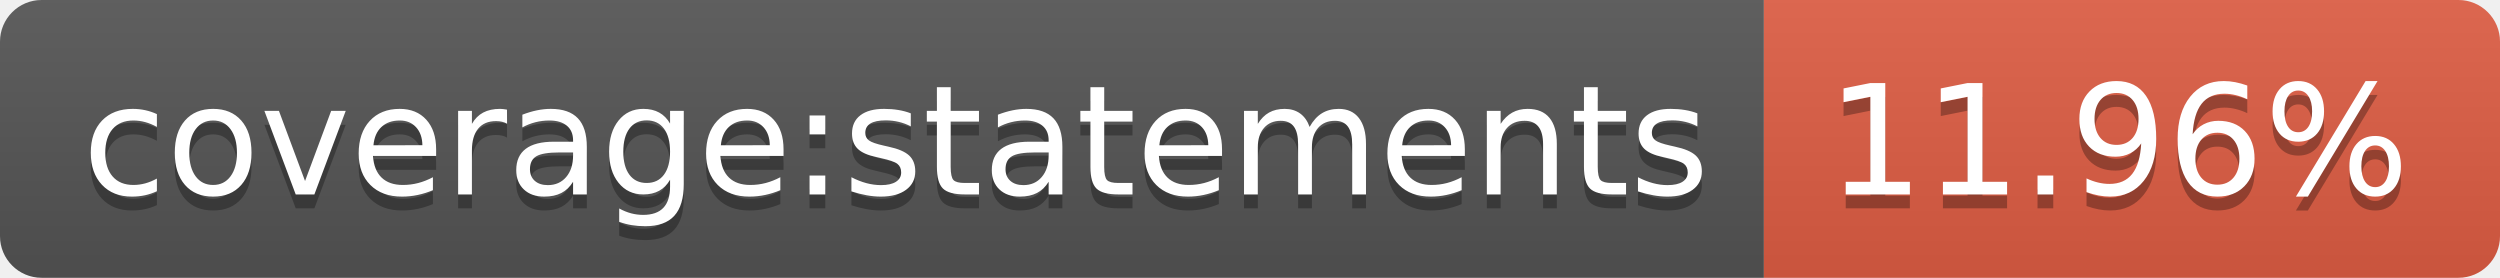
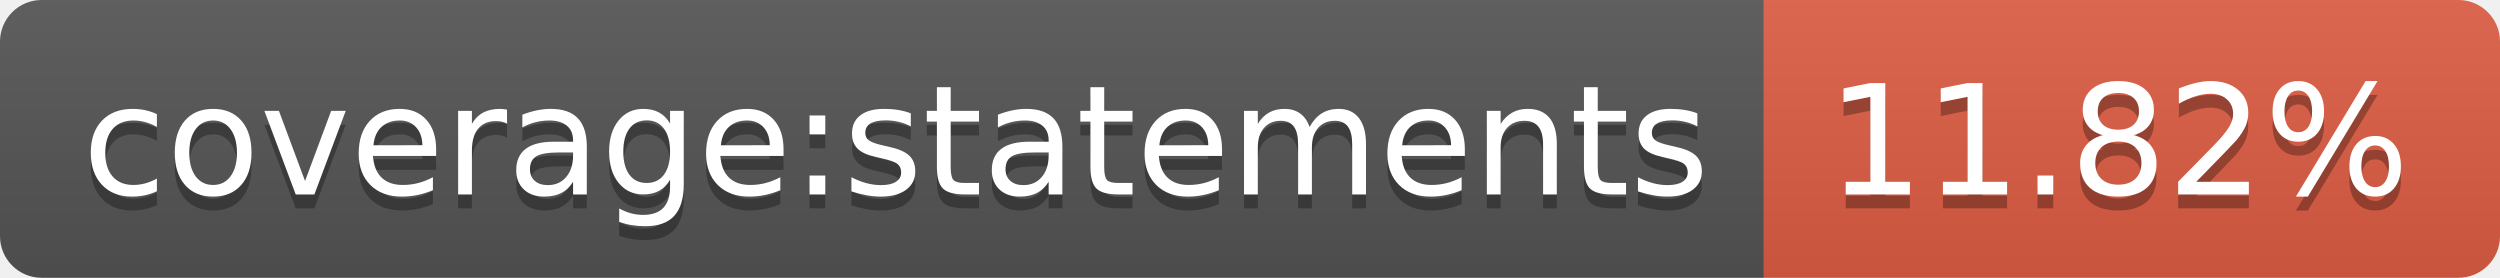
- <svg xmlns="http://www.w3.org/2000/svg" width="180" height="20" role="img" aria-label="coverage:statements: 11.96%">
+ <svg xmlns="http://www.w3.org/2000/svg" width="180" height="20" role="img" aria-label="coverage:statements: 11.82%">
  <linearGradient id="s" x2="0" y2="100%">
    <stop offset="0" stop-color="#bbb" stop-opacity=".1" />
    <stop offset="1" stop-opacity=".1" />
  </linearGradient>
  <clipPath id="r">
    <rect width="180" height="20" rx="3" fill="#fff" />
  </clipPath>
  <g clip-path="url(#r)">
    <rect width="127" height="20" fill="#555" />
    <rect x="127" width="53" height="20" fill="#e05d44" />
    <rect width="180" height="20" fill="url(#s)" />
  </g>
  <g fill="#fff" text-anchor="middle" font-family="Verdana,Geneva,DejaVu Sans,sans-serif" text-rendering="geometricPrecision" font-size="110">
    <text aria-hidden="true" x="645" y="150" fill="#010101" fill-opacity=".3" transform="scale(.1)" textLength="1170">coverage:statements</text>
    <text x="645" y="140" transform="scale(.1)" fill="#fff" textLength="1170">coverage:statements</text>
-     <text aria-hidden="true" x="1525" y="150" fill="#010101" fill-opacity=".3" transform="scale(.1)" textLength="430">11.96%</text>
-     <text x="1525" y="140" transform="scale(.1)" fill="#fff" textLength="430">11.96%</text>
+     <text aria-hidden="true" x="1525" y="150" fill="#010101" fill-opacity=".3" transform="scale(.1)" textLength="430">11.82%</text>
+     <text x="1525" y="140" transform="scale(.1)" fill="#fff" textLength="430">11.82%</text>
  </g>
</svg>
